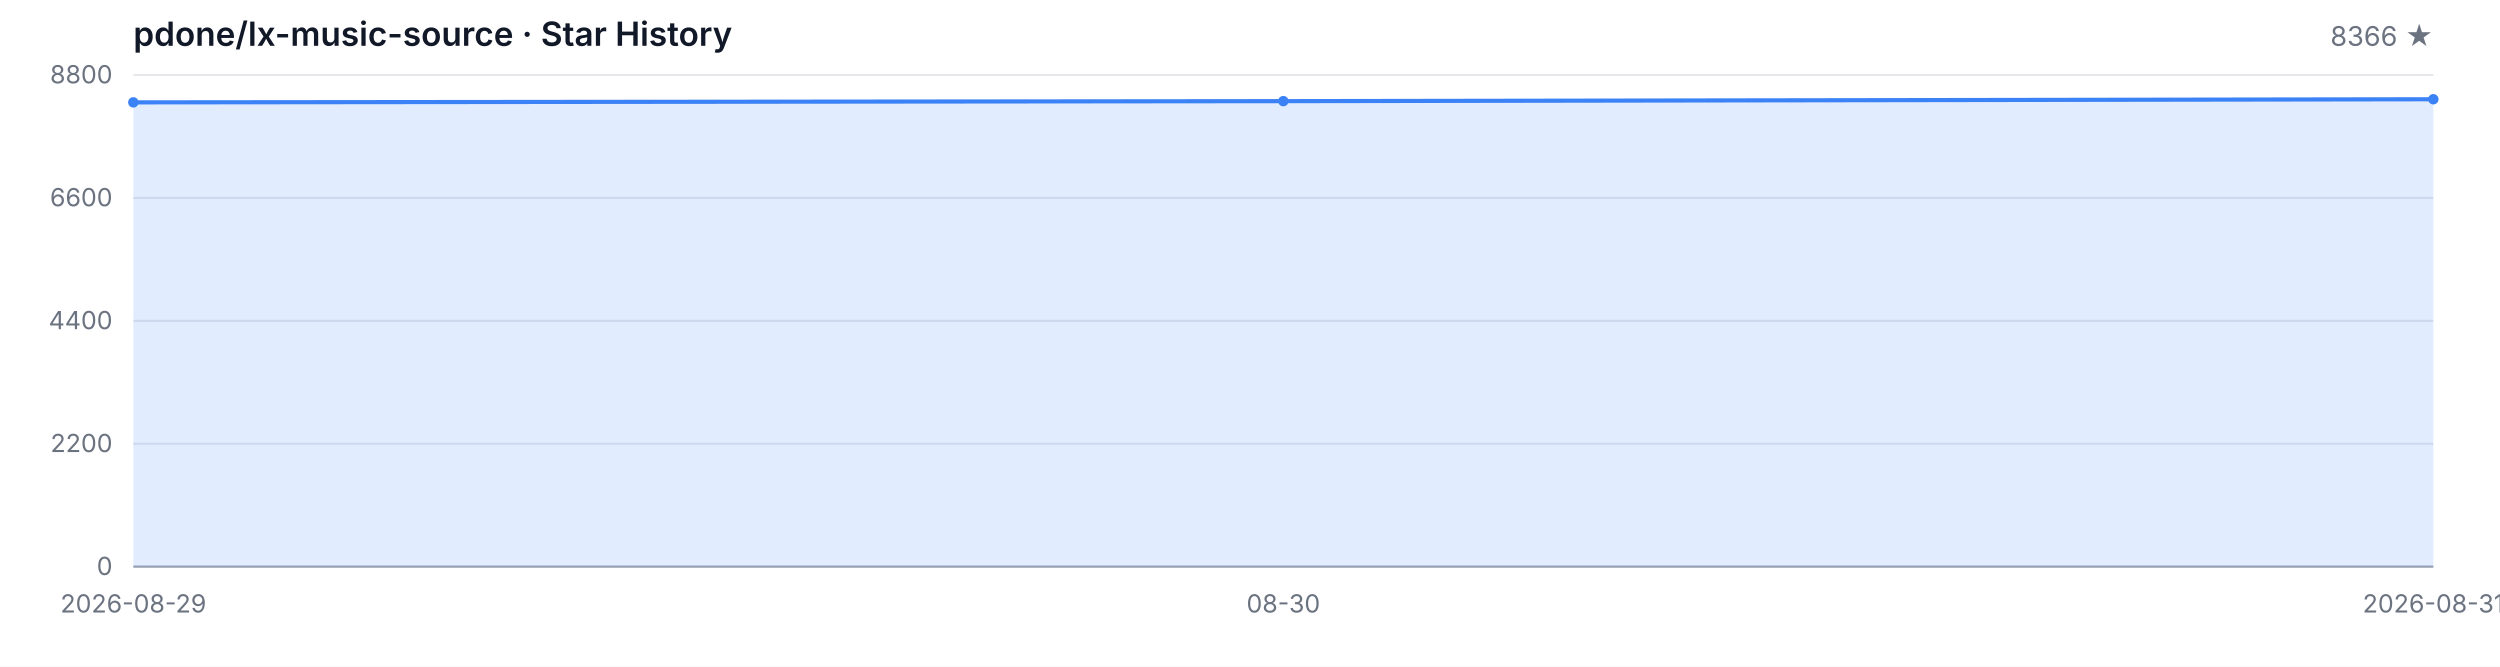
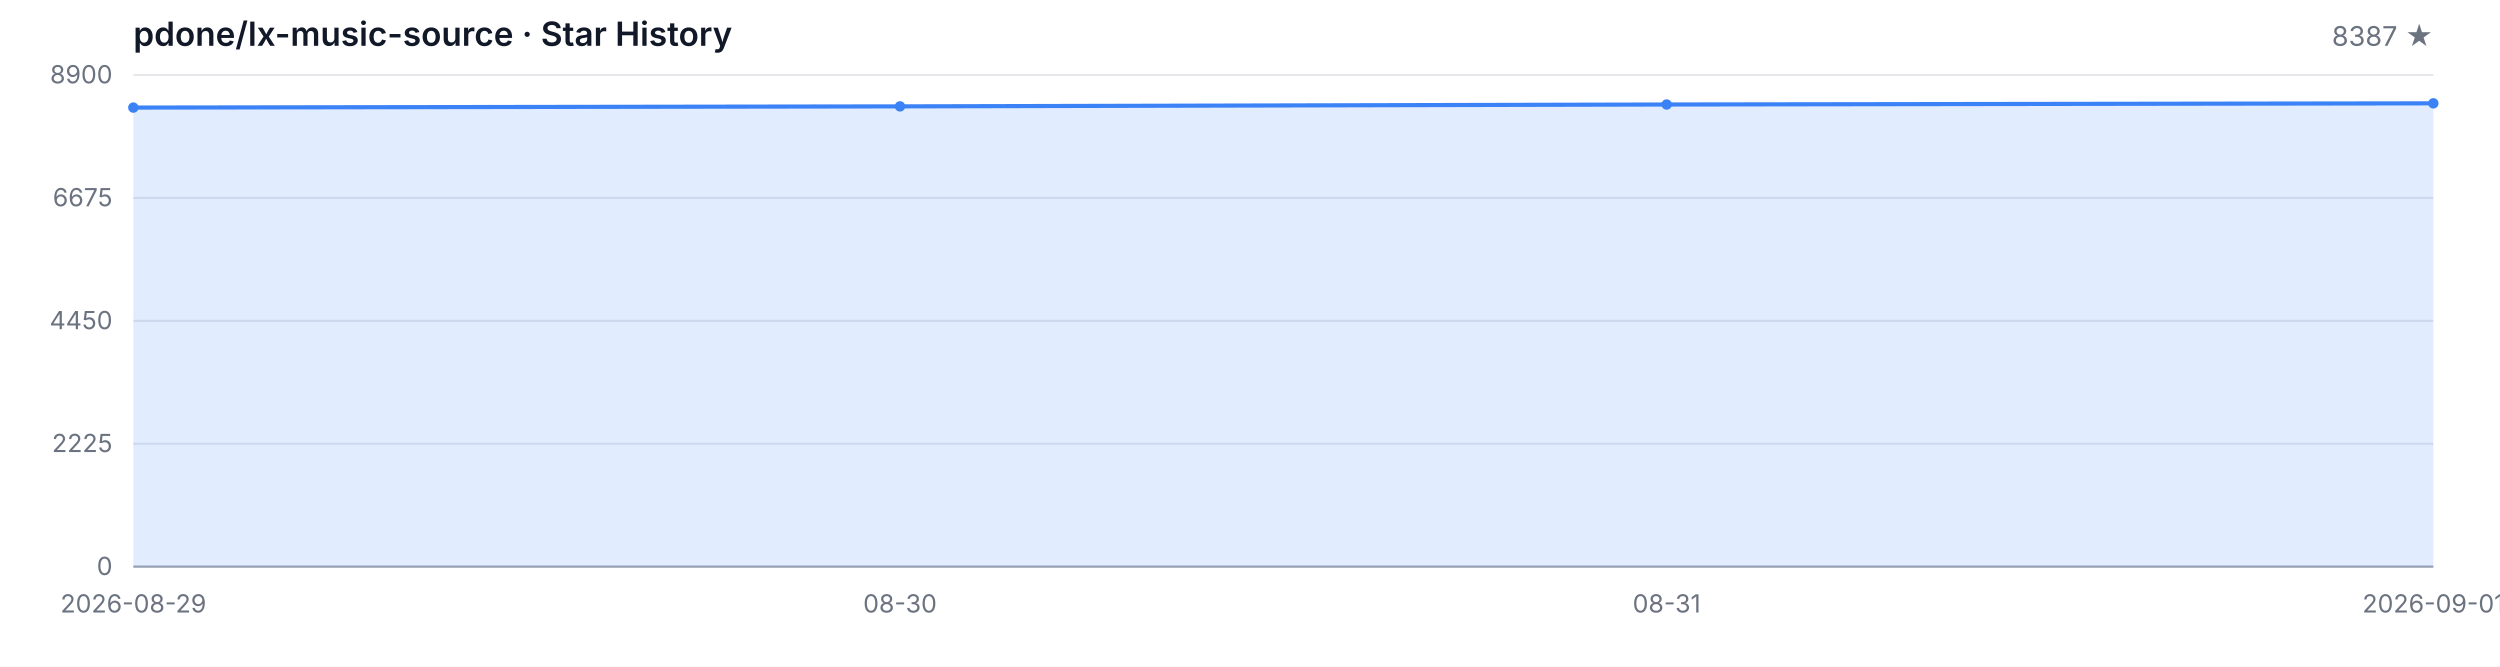
<svg xmlns="http://www.w3.org/2000/svg" width="1200" height="320" viewBox="0 0 1200 320" role="img" aria-label="Star History">
  <style>
  .bg { fill: #ffffff; }
  .grid { stroke: #e5e7eb; stroke-width: 1; }
  .axis { stroke: #9ca3af; stroke-width: 1; }
  .area { fill: rgba(59, 130, 246, 0.15); }
  .line { fill: none; stroke: #3b82f6; stroke-width: 2; stroke-linejoin: round; stroke-linecap: round; }
  .dot { fill: #3b82f6; }
  .tlabel { fill: #6b7280; font-family: -apple-system, BlinkMacSystemFont, 'Segoe UI', sans-serif; font-size: 12px; }
  .title { fill: #111827; font-family: -apple-system, BlinkMacSystemFont, 'Segoe UI', sans-serif; font-size: 16px; font-weight: 600; }
  .subtitle { fill: #6b7280; font-family: -apple-system, BlinkMacSystemFont, 'Segoe UI', sans-serif; font-size: 13px; }
  @media (prefers-color-scheme: dark) {
    .bg { fill: #0d1117; }
    .grid { stroke: #21262d; }
    .axis { stroke: #484f58; }
    .area { fill: rgba(58, 132, 255, 0.18); }
    .line { stroke: #58a6ff; }
    .dot { fill: #58a6ff; }
    .tlabel { fill: #8b949e; }
    .title { fill: #c9d1d9; }
    .subtitle { fill: #8b949e; }
  }
</style>
  <rect class="bg" width="1200" height="320" />
  <text class="title" x="64" y="22">pdone/lx-music-source · Star History</text>
-   <text class="subtitle" x="1168" y="22" text-anchor="end">8366 ★</text>
+   <text class="subtitle" x="1168" y="22" text-anchor="end">8387 ★</text>
  <line class="grid" x1="64" y1="272.00" x2="1168" y2="272.00" />
  <line class="grid" x1="64" y1="213.00" x2="1168" y2="213.00" />
  <line class="grid" x1="64" y1="154.00" x2="1168" y2="154.00" />
  <line class="grid" x1="64" y1="95.00" x2="1168" y2="95.00" />
  <line class="grid" x1="64" y1="36.00" x2="1168" y2="36.00" />
  <text class="tlabel" x="54" y="276.00" text-anchor="end">0</text>
-   <text class="tlabel" x="54" y="217.00" text-anchor="end">2200</text>
-   <text class="tlabel" x="54" y="158.00" text-anchor="end">4400</text>
-   <text class="tlabel" x="54" y="99.00" text-anchor="end">6600</text>
-   <text class="tlabel" x="54" y="40.00" text-anchor="end">8800</text>
+   <text class="tlabel" x="54" y="217.00" text-anchor="end">2225</text>
+   <text class="tlabel" x="54" y="158.00" text-anchor="end">4450</text>
+   <text class="tlabel" x="54" y="99.00" text-anchor="end">6675</text>
+   <text class="tlabel" x="54" y="40.00" text-anchor="end">8900</text>
  <line class="axis" x1="64" y1="272" x2="1168" y2="272" />
-   <path class="area" d="M 64.00 272.00 L 64.00 49.14 L 616.00 48.55 L 1168.00 47.64 L 1168.00 272.00 Z" />
-   <path class="line" d="M 64.00 49.14 L 616.00 48.55 L 1168.00 47.64" />
-   <circle class="dot" cx="64.00" cy="49.14" r="2.5" />
-   <circle class="dot" cx="616.00" cy="48.55" r="2.5" />
-   <circle class="dot" cx="1168.00" cy="47.64" r="2.5" />
+   <path class="area" d="M 64.00 272.00 L 64.00 51.64 L 432.00 51.06 L 800.00 50.16 L 1168.00 49.60 L 1168.00 272.00 Z" />
+   <path class="line" d="M 64.00 51.64 L 432.00 51.06 L 800.00 50.16 L 1168.00 49.60" />
+   <circle class="dot" cx="64.00" cy="51.64" r="2.5" />
+   <circle class="dot" cx="432.00" cy="51.06" r="2.5" />
+   <circle class="dot" cx="800.00" cy="50.16" r="2.5" />
+   <circle class="dot" cx="1168.00" cy="49.60" r="2.5" />
  <text class="tlabel" x="64.00" y="294" text-anchor="middle">2026-08-29</text>
-   <text class="tlabel" x="616.00" y="294" text-anchor="middle">08-30</text>
-   <text class="tlabel" x="1168.00" y="294" text-anchor="middle">2026-08-31</text>
+   <text class="tlabel" x="432.00" y="294" text-anchor="middle">08-30</text>
+   <text class="tlabel" x="800.00" y="294" text-anchor="middle">08-31</text>
+   <text class="tlabel" x="1168.00" y="294" text-anchor="middle">2026-09-01</text>
</svg>
